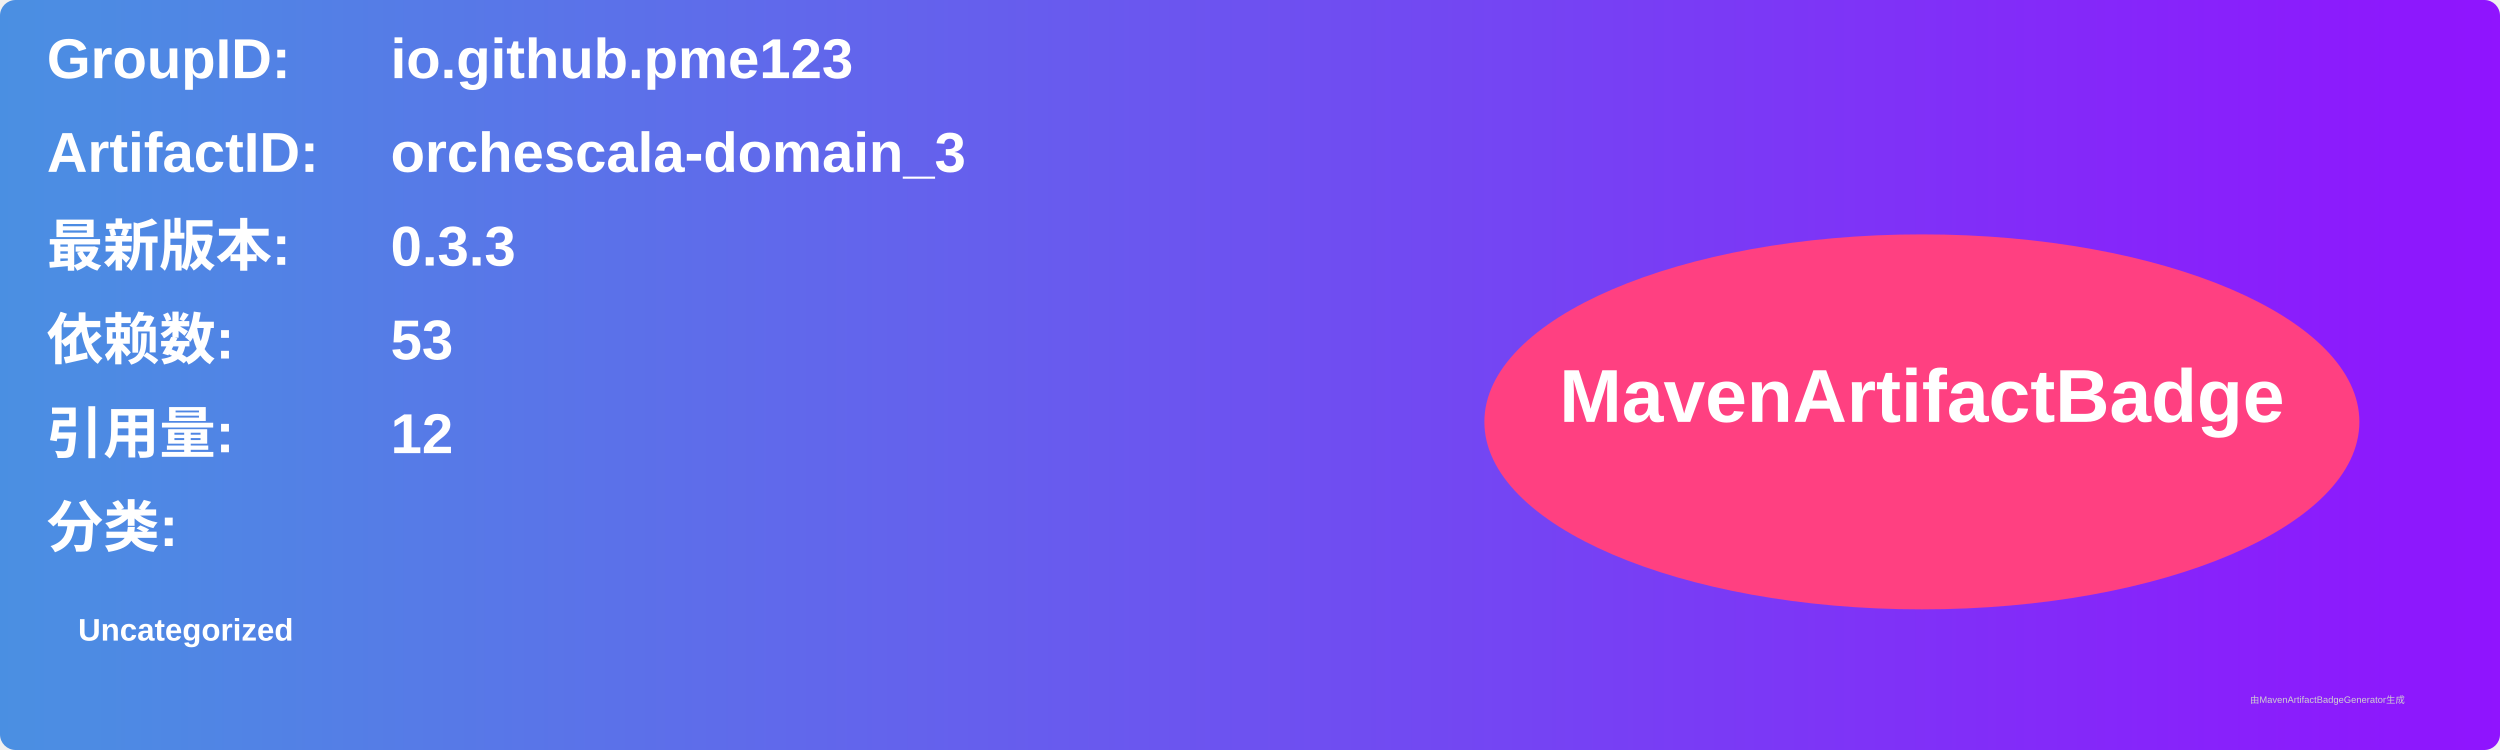
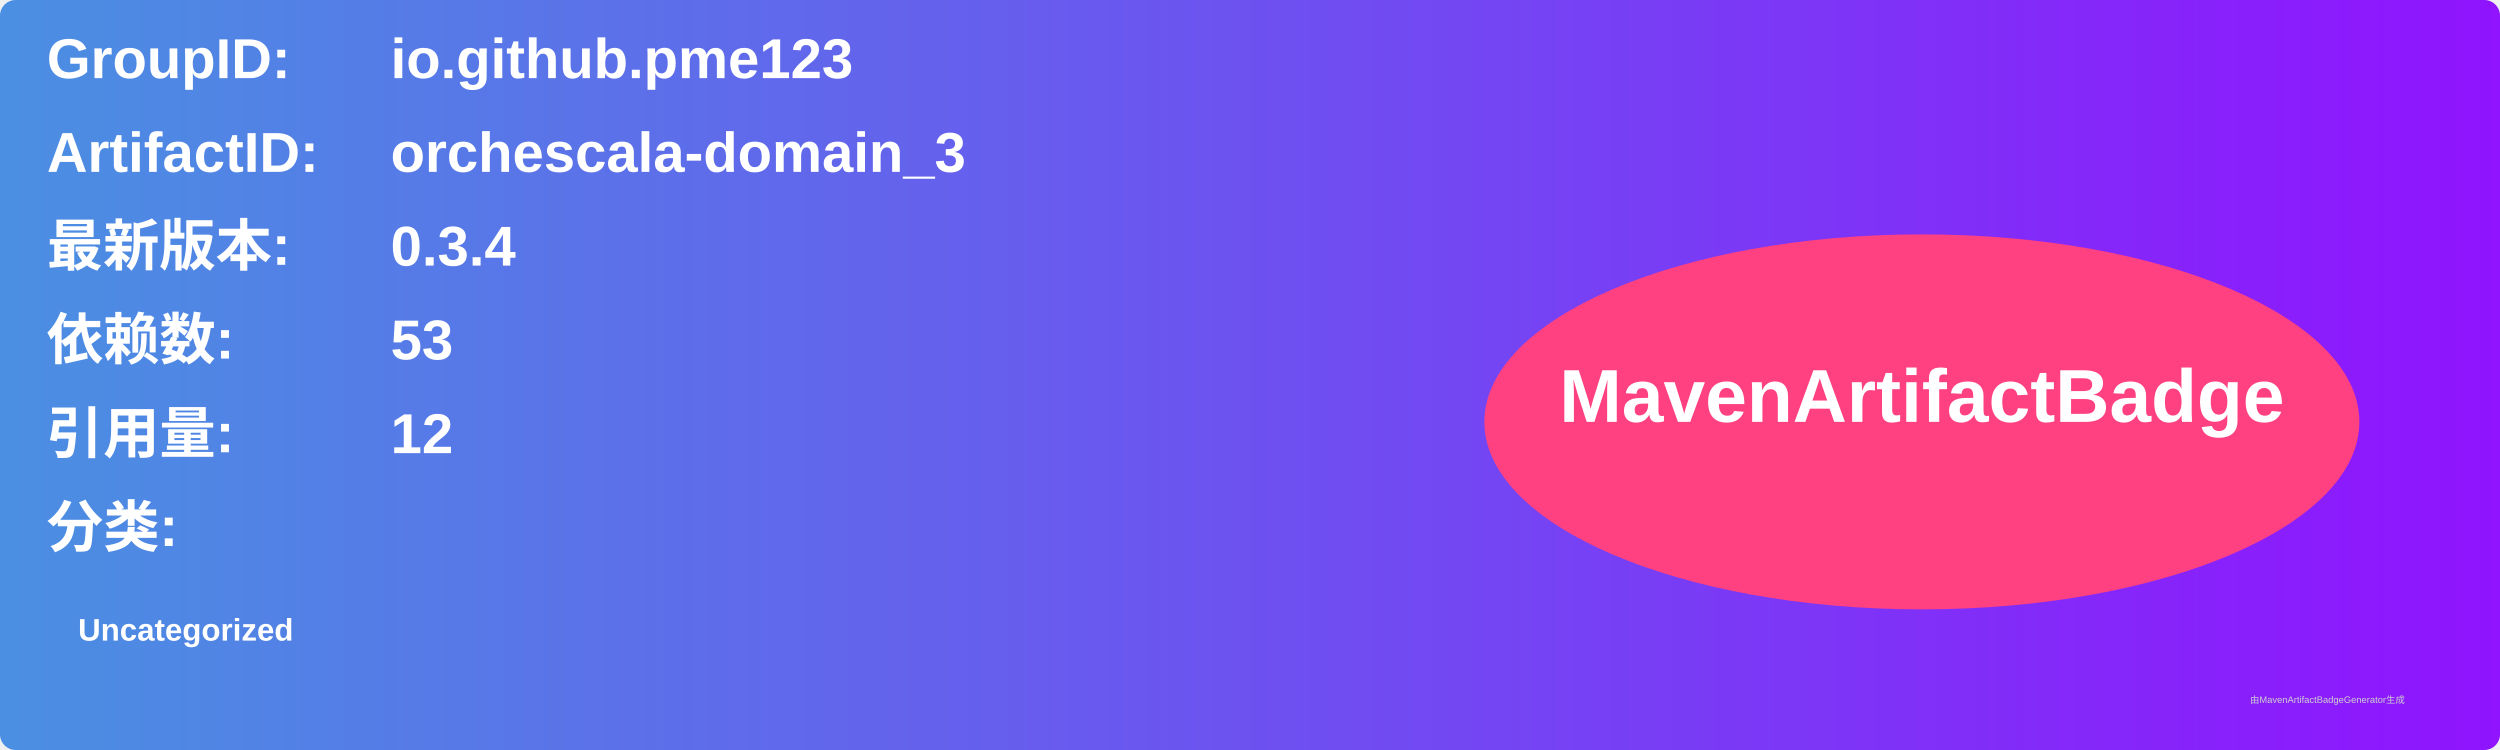
<svg xmlns="http://www.w3.org/2000/svg" width="800" height="240" viewBox="0 0 800 240">
  <linearGradient id="grad" x1="0%" y1="0%" x2="100%" y2="0%">
    <stop offset="0%" stop-color="#4a90e2" />
    <stop offset="100%" stop-color="#9013fe" />
  </linearGradient>
  <rect width="100%" height="100%" rx="5" ry="5" fill="url(#grad)" />
  <g transform="translate(15, 15)">
    <text x="0" y="10" font-family="Arial" font-size="18" fill="white" font-weight="bold" width="260">GroupID:</text>
    <text x="110" y="10" font-family="Arial" font-size="18" fill="white" font-weight="bold" width="460">io.github.pme123</text>
    <text x="0" y="40" font-family="Arial" font-size="18" fill="white" font-weight="bold" width="260">ArtifactID:</text>
    <text x="110" y="40" font-family="Arial" font-size="18" fill="white" font-weight="bold" width="460">orchescala-domain_3</text>
    <text x="0" y="70" font-family="Arial" font-size="18" fill="white" font-weight="bold">最新版本:</text>
    <text x="110" y="70" font-family="Arial" font-size="18" fill="white" font-weight="bold">
-       <tspan font-weight="bold">0.3.3</tspan>
+       <tspan font-weight="bold">0.3.4</tspan>
    </text>
    <text x="0" y="100" font-family="Arial" font-size="18" fill="white" font-weight="bold">依赖数: </text>
    <text x="110" y="100" font-family="Arial" font-size="18" fill="white">
      <tspan font-weight="bold">53</tspan>
    </text>
    <text x="0" y="130" font-family="Arial" font-size="18" fill="white" font-weight="bold">引用量: </text>
    <text x="110" y="130" font-family="Arial" font-size="18" fill="white">
      <tspan font-weight="bold">12</tspan>
    </text>
    <text x="0" y="160" font-family="Arial" font-size="18" fill="white" font-weight="bold">分类:</text>
    <text x="10" y="190" font-family="Arial" font-size="10" fill="white">
      <tspan font-weight="bold">Uncategorized</tspan>
    </text>
    <ellipse cx="600" cy="120" rx="140" ry="60" fill="#ff4081" />
    <text x="600" y="120" text-anchor="middle" font-family="Arial" font-size="24" fill="white" font-weight="bold">MavenArtifactBadge</text>
  </g>
  <text x="720" y="225" font-family="Arial" font-size="3" fill="#d0d0d0">由MavenArtifactBadgeGenerator生成</text>
</svg>
